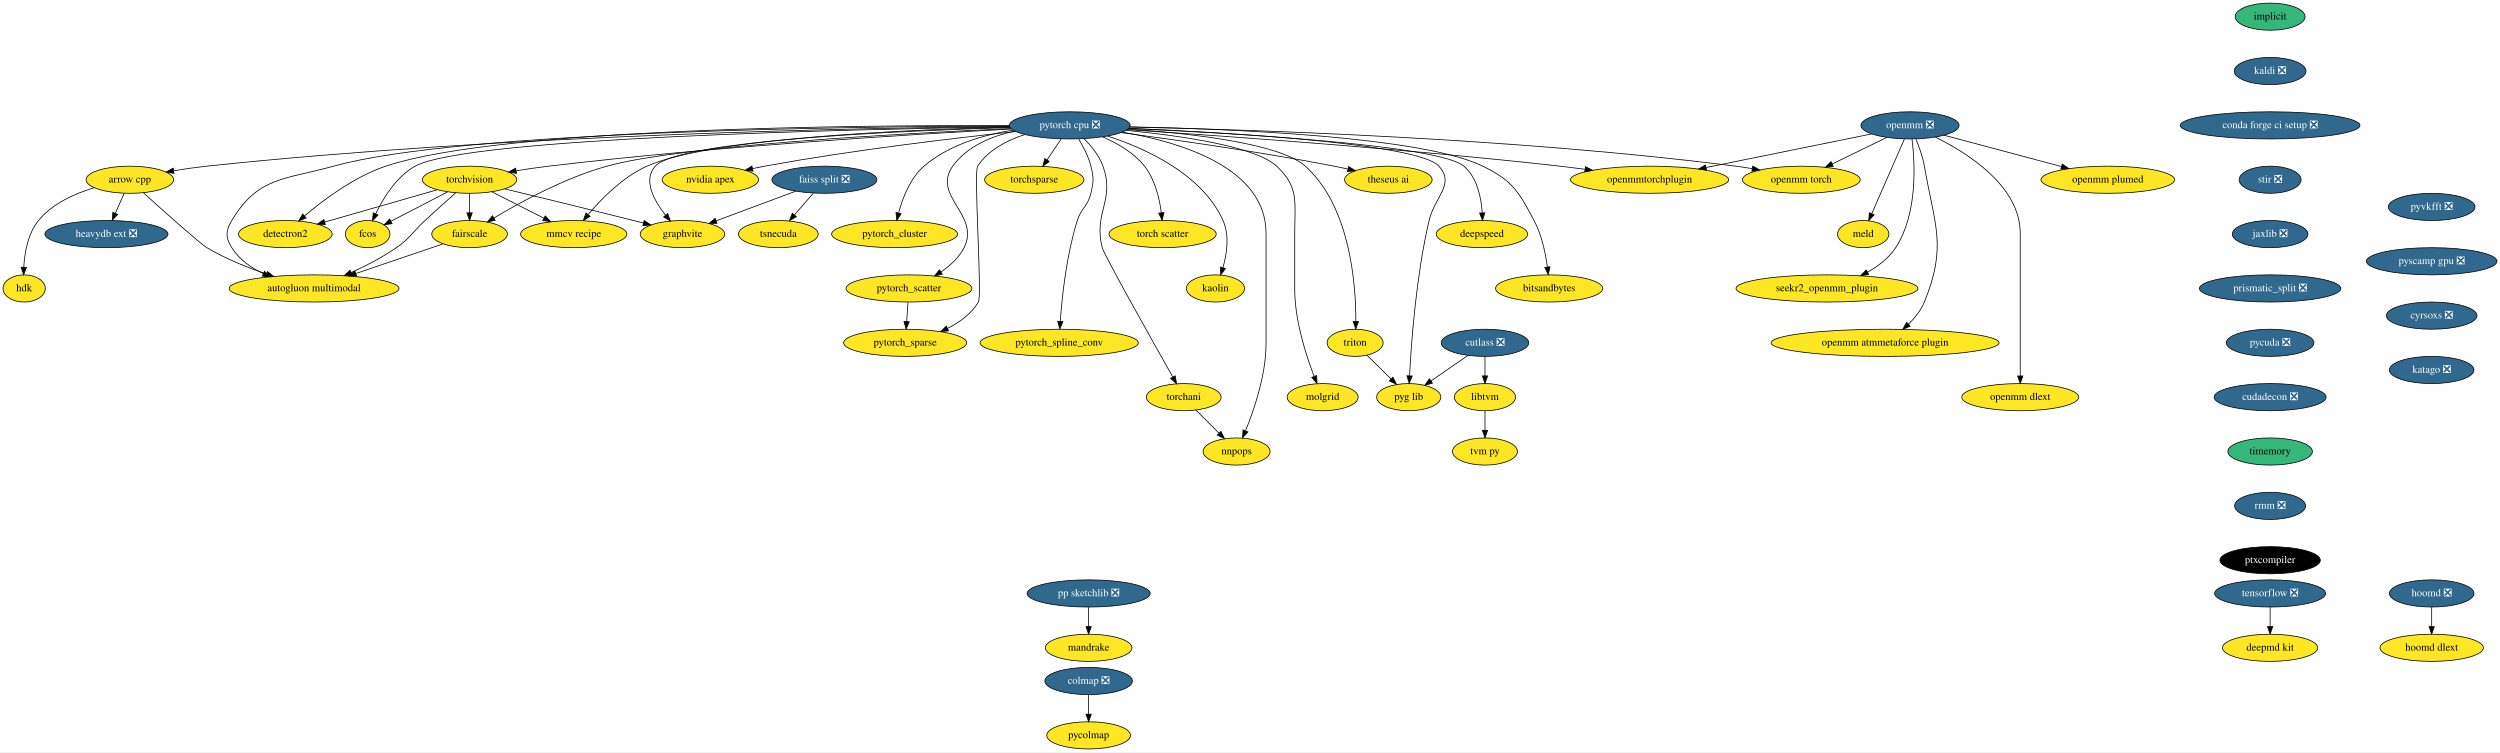
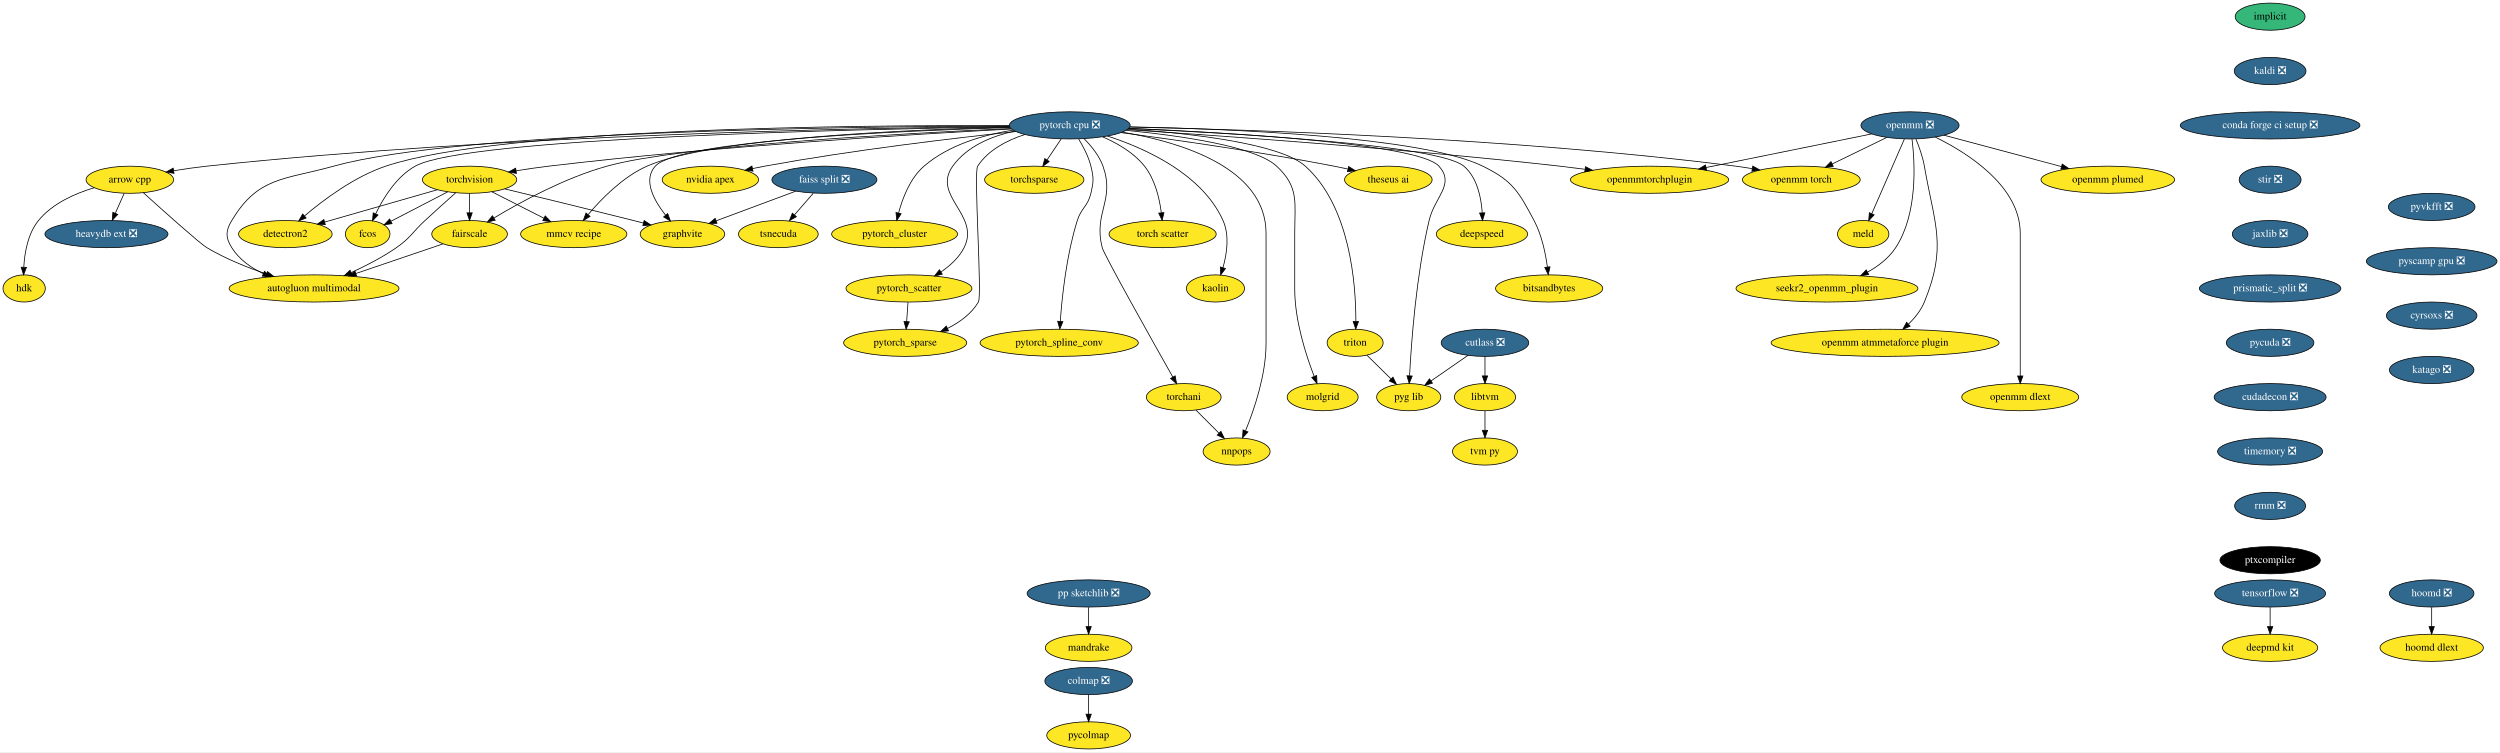
<svg xmlns="http://www.w3.org/2000/svg" xmlns:xlink="http://www.w3.org/1999/xlink" width="3311pt" height="996pt" viewBox="0.00 0.00 3311.50 996.00">
  <g id="graph0" class="graph" transform="scale(1 1) rotate(0) translate(4 992)">
    <polygon fill="white" stroke="transparent" points="-4,4 -4,-992 3307.5,-992 3307.5,4 -4,4" />
    <g id="node1" class="node">
      <g id="a_node1">
        <a xlink:href="https://github.com/conda-forge/arrow-cpp-feedstock" xlink:title="arrow cpp">
          <ellipse fill="#fde725" stroke="black" cx="168" cy="-754" rx="58" ry="18" />
          <text text-anchor="middle" x="168" y="-750.3" font-family="Times,serif" font-size="14.00">arrow cpp</text>
        </a>
      </g>
    </g>
    <g id="node2" class="node">
      <g id="a_node2">
        <a xlink:href="https://github.com/conda-forge/heavydb-ext-feedstock/pull/49" xlink:title="heavydb ext ❎">
          <ellipse fill="#31688e" stroke="black" cx="137" cy="-682" rx="81.49" ry="18" />
          <text text-anchor="middle" x="137" y="-678.3" font-family="Times,serif" font-size="14.00" fill="white">heavydb ext ❎</text>
        </a>
      </g>
    </g>
    <g id="edge1" class="edge">
      <path fill="none" stroke="black" d="M160.5,-736.05C156.97,-728.09 152.68,-718.41 148.74,-709.51" />
      <polygon fill="black" stroke="black" points="151.9,-708 144.65,-700.28 145.5,-710.84 151.9,-708" />
    </g>
    <g id="node3" class="node">
      <g id="a_node3">
        <a xlink:href="https://github.com/conda-forge/hdk-feedstock" xlink:title="hdk">
          <ellipse fill="#fde725" stroke="black" cx="28" cy="-610" rx="28" ry="18" />
          <text text-anchor="middle" x="28" y="-606.3" font-family="Times,serif" font-size="14.00">hdk</text>
        </a>
      </g>
    </g>
    <g id="edge2" class="edge">
      <path fill="none" stroke="black" d="M120.81,-743.38C95.33,-735.79 65.41,-722.57 47,-700 32.91,-682.72 28.58,-657.46 27.53,-638.25" />
      <polygon fill="black" stroke="black" points="31.02,-637.93 27.25,-628.03 24.03,-638.12 31.02,-637.93" />
    </g>
    <g id="node4" class="node">
      <g id="a_node4">
        <a xlink:href="https://github.com/conda-forge/autogluon.multimodal-feedstock" xlink:title="autogluon multimodal">
          <ellipse fill="#fde725" stroke="black" cx="412" cy="-610" rx="112.5" ry="18" />
          <text text-anchor="middle" x="412" y="-606.3" font-family="Times,serif" font-size="14.00">autogluon multimodal</text>
        </a>
      </g>
    </g>
    <g id="edge3" class="edge">
      <path fill="none" stroke="black" d="M185.9,-736.76C212.61,-712.62 260.76,-669.5 270,-664 294.45,-649.43 323.6,-637.71 349.1,-629.03" />
      <polygon fill="black" stroke="black" points="350.29,-632.33 358.68,-625.86 348.09,-625.68 350.29,-632.33" />
    </g>
    <g id="node5" class="node">
      <g id="a_node5">
        <a xlink:href="https://github.com/conda-forge/implicit-feedstock" xlink:title="implicit">
          <ellipse fill="#35b779" stroke="black" cx="3003" cy="-970" rx="46.29" ry="18" />
          <text text-anchor="middle" x="3003" y="-966.3" font-family="Times,serif" font-size="14.00">implicit</text>
        </a>
      </g>
    </g>
    <g id="node6" class="node">
      <g id="a_node6">
        <a xlink:href="https://github.com/conda-forge/kaldi-feedstock/pull/39" xlink:title="kaldi ❎">
          <ellipse fill="#31688e" stroke="black" cx="3003" cy="-898" rx="47.5" ry="18" />
          <text text-anchor="middle" x="3003" y="-894.3" font-family="Times,serif" font-size="14.00" fill="white">kaldi ❎</text>
        </a>
      </g>
    </g>
    <g id="node7" class="node">
      <g id="a_node7">
        <a xlink:href="https://github.com/conda-forge/conda-forge-ci-setup-feedstock/pull/244" xlink:title="conda forge ci setup ❎">
          <ellipse fill="#31688e" stroke="black" cx="3003" cy="-826" rx="119" ry="18" />
          <text text-anchor="middle" x="3003" y="-822.3" font-family="Times,serif" font-size="14.00" fill="white">conda forge ci setup ❎</text>
        </a>
      </g>
    </g>
    <g id="node16" class="node">
      <g id="a_node16">
        <a xlink:href="https://github.com/conda-forge/stir-feedstock/pull/82" xlink:title="stir ❎">
          <ellipse fill="#31688e" stroke="black" cx="3003" cy="-754" rx="41" ry="18" />
          <text text-anchor="middle" x="3003" y="-750.3" font-family="Times,serif" font-size="14.00" fill="white">stir ❎</text>
        </a>
      </g>
    </g>
    <g id="node8" class="node">
      <g id="a_node8">
        <a xlink:href="https://github.com/conda-forge/torchvision-feedstock" xlink:title="torchvision">
          <ellipse fill="#fde725" stroke="black" cx="618" cy="-754" rx="62.5" ry="18" />
          <text text-anchor="middle" x="618" y="-750.3" font-family="Times,serif" font-size="14.00">torchvision</text>
        </a>
      </g>
    </g>
    <g id="edge6" class="edge">
      <path fill="none" stroke="black" d="M599.55,-736.65C587.86,-726.24 572.46,-712.42 559,-700 541.9,-684.23 540.13,-677.24 521,-664 502.56,-651.24 480.59,-639.92 461.22,-631.05" />
      <polygon fill="black" stroke="black" points="462.5,-627.79 451.94,-626.9 459.64,-634.18 462.5,-627.79" />
    </g>
    <g id="node9" class="node">
      <g id="a_node9">
        <a xlink:href="https://github.com/conda-forge/detectron2-feedstock" xlink:title="detectron2">
          <ellipse fill="#fde725" stroke="black" cx="374" cy="-682" rx="61.99" ry="18" />
          <text text-anchor="middle" x="374" y="-678.3" font-family="Times,serif" font-size="14.00">detectron2</text>
        </a>
      </g>
    </g>
    <g id="edge7" class="edge">
      <path fill="none" stroke="black" d="M575.22,-740.73C533.67,-728.81 470.52,-710.69 426.07,-697.94" />
      <polygon fill="black" stroke="black" points="426.9,-694.54 416.32,-695.14 424.97,-701.26 426.9,-694.54" />
    </g>
    <g id="node10" class="node">
      <g id="a_node10">
        <a xlink:href="https://github.com/conda-forge/fcos-feedstock" xlink:title="fcos">
          <ellipse fill="#fde725" stroke="black" cx="483" cy="-682" rx="29.5" ry="18" />
          <text text-anchor="middle" x="483" y="-678.3" font-family="Times,serif" font-size="14.00">fcos</text>
        </a>
      </g>
    </g>
    <g id="edge8" class="edge">
      <path fill="none" stroke="black" d="M589.04,-737.98C566.94,-726.52 536.55,-710.77 513.97,-699.06" />
      <polygon fill="black" stroke="black" points="515.3,-695.81 504.82,-694.31 512.08,-702.02 515.3,-695.81" />
    </g>
    <g id="node11" class="node">
      <g id="a_node11">
        <a xlink:href="https://github.com/conda-forge/fairscale-feedstock" xlink:title="fairscale">
          <ellipse fill="#fde725" stroke="black" cx="618" cy="-682" rx="50.09" ry="18" />
          <text text-anchor="middle" x="618" y="-678.3" font-family="Times,serif" font-size="14.00">fairscale</text>
        </a>
      </g>
    </g>
    <g id="edge9" class="edge">
      <path fill="none" stroke="black" d="M618,-735.7C618,-727.98 618,-718.71 618,-710.11" />
      <polygon fill="black" stroke="black" points="621.5,-710.1 618,-700.1 614.5,-710.1 621.5,-710.1" />
    </g>
    <g id="node12" class="node">
      <g id="a_node12">
        <a xlink:href="https://github.com/conda-forge/graphvite-feedstock" xlink:title="graphvite">
          <ellipse fill="#fde725" stroke="black" cx="900" cy="-682" rx="56" ry="18" />
          <text text-anchor="middle" x="900" y="-678.3" font-family="Times,serif" font-size="14.00">graphvite</text>
        </a>
      </g>
    </g>
    <g id="edge10" class="edge">
      <path fill="none" stroke="black" d="M664.62,-741.85C708.6,-731.27 776.35,-714.83 835,-700 839.31,-698.91 843.79,-697.77 848.27,-696.61" />
      <polygon fill="black" stroke="black" points="849.26,-699.97 858.07,-694.07 847.51,-693.19 849.26,-699.97" />
    </g>
    <g id="node13" class="node">
      <g id="a_node13">
        <a xlink:href="https://github.com/conda-forge/mmcv-recipe-feedstock" xlink:title="mmcv recipe">
          <ellipse fill="#fde725" stroke="black" cx="756" cy="-682" rx="70.39" ry="18" />
          <text text-anchor="middle" x="756" y="-678.3" font-family="Times,serif" font-size="14.00">mmcv recipe</text>
        </a>
      </g>
    </g>
    <g id="edge11" class="edge">
      <path fill="none" stroke="black" d="M647.6,-737.98C667.7,-727.79 694.5,-714.19 716.43,-703.07" />
      <polygon fill="black" stroke="black" points="718.15,-706.12 725.49,-698.48 714.99,-699.88 718.15,-706.12" />
    </g>
    <g id="edge12" class="edge">
      <path fill="none" stroke="black" d="M582.59,-668.97C550.91,-658.2 503.96,-642.25 467.32,-629.8" />
      <polygon fill="black" stroke="black" points="468.36,-626.46 457.77,-626.55 466.11,-633.08 468.36,-626.46" />
    </g>
    <g id="node14" class="node">
      <g id="a_node14">
        <a xlink:href="https://github.com/conda-forge/tensorflow-feedstock/pull/321" xlink:title="tensorflow ❎">
          <ellipse fill="#31688e" stroke="black" cx="3003" cy="-206" rx="73.5" ry="18" />
          <text text-anchor="middle" x="3003" y="-202.3" font-family="Times,serif" font-size="14.00" fill="white">tensorflow ❎</text>
        </a>
      </g>
    </g>
    <g id="node15" class="node">
      <g id="a_node15">
        <a xlink:href="https://github.com/conda-forge/deepmd-kit-feedstock" xlink:title="deepmd kit">
          <ellipse fill="#fde725" stroke="black" cx="3003" cy="-134" rx="63.09" ry="18" />
          <text text-anchor="middle" x="3003" y="-130.3" font-family="Times,serif" font-size="14.00">deepmd kit</text>
        </a>
      </g>
    </g>
    <g id="edge13" class="edge">
      <path fill="none" stroke="black" d="M3003,-187.7C3003,-179.98 3003,-170.71 3003,-162.11" />
      <polygon fill="black" stroke="black" points="3006.5,-162.1 3003,-152.1 2999.5,-162.1 3006.5,-162.1" />
    </g>
    <g id="node38" class="node">
      <g id="a_node38">
        <a xlink:href="https://github.com/conda-forge/jaxlib-feedstock/pull/181" xlink:title="jaxlib ❎">
          <ellipse fill="#31688e" stroke="black" cx="3003" cy="-682" rx="50.09" ry="18" />
          <text text-anchor="middle" x="3003" y="-678.3" font-family="Times,serif" font-size="14.00" fill="white">jaxlib ❎</text>
        </a>
      </g>
    </g>
    <g id="node17" class="node">
      <g id="a_node17">
        <a xlink:href="https://github.com/conda-forge/hoomd-feedstock/pull/86" xlink:title="hoomd ❎">
          <ellipse fill="#31688e" stroke="black" cx="3217" cy="-206" rx="56" ry="18" />
          <text text-anchor="middle" x="3217" y="-202.3" font-family="Times,serif" font-size="14.00" fill="white">hoomd ❎</text>
        </a>
      </g>
    </g>
    <g id="node18" class="node">
      <g id="a_node18">
        <a xlink:href="https://github.com/conda-forge/hoomd-dlext-feedstock" xlink:title="hoomd dlext">
          <ellipse fill="#fde725" stroke="black" cx="3217" cy="-134" rx="68.49" ry="18" />
          <text text-anchor="middle" x="3217" y="-130.3" font-family="Times,serif" font-size="14.00">hoomd dlext</text>
        </a>
      </g>
    </g>
    <g id="edge15" class="edge">
      <path fill="none" stroke="black" d="M3217,-187.7C3217,-179.98 3217,-170.71 3217,-162.11" />
      <polygon fill="black" stroke="black" points="3220.5,-162.1 3217,-152.1 3213.5,-162.1 3220.5,-162.1" />
    </g>
    <g id="node19" class="node">
      <g id="a_node19">
        <a xlink:href="https://github.com/conda-forge/pytorch-cpu-feedstock/pull/171" xlink:title="pytorch cpu ❎">
          <ellipse fill="#31688e" stroke="black" cx="1413" cy="-826" rx="80" ry="18" />
          <text text-anchor="middle" x="1413" y="-822.3" font-family="Times,serif" font-size="14.00" fill="white">pytorch cpu ❎</text>
        </a>
      </g>
    </g>
    <g id="edge16" class="edge">
      <path fill="none" stroke="black" d="M1333.07,-824.55C1146.43,-822.8 667.55,-814.2 270,-772 255.78,-770.49 240.53,-768.27 226.27,-765.94" />
      <polygon fill="black" stroke="black" points="226.54,-762.43 216.09,-764.22 225.37,-769.34 226.54,-762.43" />
    </g>
    <g id="edge17" class="edge">
      <path fill="none" stroke="black" d="M1333,-825.09C1131.18,-824.61 605.57,-818.76 438,-772 372.5,-753.72 337.99,-758.31 303,-700 294.77,-686.28 294.51,-677.56 303,-664 312.7,-648.5 328.38,-637.41 344.85,-629.53" />
      <polygon fill="black" stroke="black" points="346.32,-632.71 354.06,-625.48 343.49,-626.31 346.32,-632.71" />
    </g>
    <g id="edge18" class="edge">
      <path fill="none" stroke="black" d="M1335.7,-821.18C1207.89,-814.39 944.6,-798.4 723,-772 708.98,-770.33 693.97,-768.14 679.82,-765.89" />
      <polygon fill="black" stroke="black" points="680.11,-762.4 669.68,-764.25 678.99,-769.31 680.11,-762.4" />
    </g>
    <g id="edge19" class="edge">
      <path fill="none" stroke="black" d="M1332.78,-825.67C1140.65,-826.42 658.79,-822.99 507,-772 465.41,-758.03 424.52,-727.43 399.3,-706.03" />
      <polygon fill="black" stroke="black" points="401.53,-703.34 391.68,-699.44 396.95,-708.63 401.53,-703.34" />
    </g>
    <g id="edge20" class="edge">
      <path fill="none" stroke="black" d="M1333.37,-824.03C1132.02,-821.03 613.73,-809.7 546,-772 521.15,-758.17 503.78,-729.93 493.65,-708.95" />
      <polygon fill="black" stroke="black" points="496.73,-707.26 489.39,-699.61 490.36,-710.16 496.73,-707.26" />
    </g>
    <g id="edge21" class="edge">
      <path fill="none" stroke="black" d="M1334.92,-821.82C1193.07,-815.45 898.63,-799.35 800,-772 744.62,-756.64 685.79,-724.63 650.47,-703.48" />
      <polygon fill="black" stroke="black" points="651.95,-700.29 641.59,-698.09 648.32,-706.27 651.95,-700.29" />
    </g>
    <g id="edge22" class="edge">
      <path fill="none" stroke="black" d="M1333.86,-823.12C1189.41,-818.88 894.96,-806.09 864,-772 847.33,-753.65 862.19,-726.57 877.56,-707.11" />
      <polygon fill="black" stroke="black" points="880.37,-709.2 884.09,-699.28 875,-704.72 880.37,-709.2" />
    </g>
    <g id="edge23" class="edge">
      <path fill="none" stroke="black" d="M1333.48,-823.67C1199.92,-820.41 936.94,-809.32 853,-772 821.11,-757.82 792.74,-728.88 775.05,-707.84" />
      <polygon fill="black" stroke="black" points="777.62,-705.46 768.58,-699.93 772.2,-709.89 777.62,-705.46" />
    </g>
    <g id="node20" class="node">
      <g id="a_node20">
        <a xlink:href="https://github.com/conda-forge/nvidia-apex-feedstock" xlink:title="nvidia apex">
          <ellipse fill="#fde725" stroke="black" cx="937" cy="-754" rx="63.89" ry="18" />
          <text text-anchor="middle" x="937" y="-750.3" font-family="Times,serif" font-size="14.00">nvidia apex</text>
        </a>
      </g>
    </g>
    <g id="edge24" class="edge">
      <path fill="none" stroke="black" d="M1341.5,-817.84C1260.49,-809.21 1124.68,-793.19 1009,-772 1003.71,-771.03 998.22,-769.92 992.75,-768.75" />
      <polygon fill="black" stroke="black" points="993.47,-765.32 982.95,-766.58 991.95,-772.16 993.47,-765.32" />
    </g>
    <g id="node21" class="node">
      <g id="a_node21">
        <a xlink:href="https://github.com/conda-forge/pytorch_cluster-feedstock" xlink:title="pytorch_cluster">
          <ellipse fill="#fde725" stroke="black" cx="1181" cy="-682" rx="83.39" ry="18" />
          <text text-anchor="middle" x="1181" y="-678.3" font-family="Times,serif" font-size="14.00">pytorch_cluster</text>
        </a>
      </g>
    </g>
    <g id="edge25" class="edge">
      <path fill="none" stroke="black" d="M1337.98,-819.73C1298.89,-813.5 1252.59,-800.18 1220,-772 1201.53,-756.03 1191.47,-729.66 1186.23,-709.76" />
      <polygon fill="black" stroke="black" points="1189.63,-708.95 1183.9,-700.03 1182.82,-710.57 1189.63,-708.95" />
    </g>
    <g id="node22" class="node">
      <g id="a_node22">
        <a xlink:href="https://github.com/conda-forge/pytorch_scatter-feedstock" xlink:title="pytorch_scatter">
          <ellipse fill="#fde725" stroke="black" cx="1200" cy="-610" rx="83.39" ry="18" />
          <text text-anchor="middle" x="1200" y="-606.3" font-family="Times,serif" font-size="14.00">pytorch_scatter</text>
        </a>
      </g>
    </g>
    <g id="edge26" class="edge">
      <path fill="none" stroke="black" d="M1340.24,-818.51C1309.65,-811.77 1276.86,-798.37 1258,-772 1229.82,-732.58 1295.01,-707.18 1273,-664 1266.3,-650.86 1254.66,-640.22 1242.61,-632.01" />
      <polygon fill="black" stroke="black" points="1244.16,-628.85 1233.83,-626.47 1240.42,-634.77 1244.16,-628.85" />
    </g>
    <g id="node23" class="node">
      <g id="a_node23">
        <a xlink:href="https://github.com/conda-forge/pytorch_spline_conv-feedstock" xlink:title="pytorch_spline_conv">
          <ellipse fill="#fde725" stroke="black" cx="1399" cy="-538" rx="104.78" ry="18" />
          <text text-anchor="middle" x="1399" y="-534.3" font-family="Times,serif" font-size="14.00">pytorch_spline_conv</text>
        </a>
      </g>
    </g>
    <g id="edge27" class="edge">
      <path fill="none" stroke="black" d="M1424.89,-807.72C1431.01,-797.76 1437.84,-784.73 1441,-772 1444.85,-756.47 1444.68,-751.57 1441,-736 1436.89,-718.59 1428.39,-717.06 1423,-700 1408.63,-654.48 1402.77,-598.94 1400.45,-566.42" />
      <polygon fill="black" stroke="black" points="1403.94,-566.07 1399.79,-556.32 1396.95,-566.53 1403.94,-566.07" />
    </g>
    <g id="node24" class="node">
      <g id="a_node24">
        <a xlink:href="https://github.com/conda-forge/pytorch_sparse-feedstock" xlink:title="pytorch_sparse">
          <ellipse fill="#fde725" stroke="black" cx="1195" cy="-538" rx="81.49" ry="18" />
          <text text-anchor="middle" x="1195" y="-534.3" font-family="Times,serif" font-size="14.00">pytorch_sparse</text>
        </a>
      </g>
    </g>
    <g id="edge28" class="edge">
      <path fill="none" stroke="black" d="M1353.45,-813.88C1329.86,-806.25 1305.06,-793.43 1291,-772 1285.52,-763.64 1297.1,-600.6 1292,-592 1282.79,-576.48 1267.26,-565.21 1251.29,-557.16" />
      <polygon fill="black" stroke="black" points="1252.43,-553.83 1241.88,-552.79 1249.48,-560.18 1252.43,-553.83" />
    </g>
    <g id="node25" class="node">
      <g id="a_node25">
        <a xlink:href="https://github.com/conda-forge/torchani-feedstock" xlink:title="torchani">
          <ellipse fill="#fde725" stroke="black" cx="1564" cy="-466" rx="49.5" ry="18" />
          <text text-anchor="middle" x="1564" y="-462.3" font-family="Times,serif" font-size="14.00">torchani</text>
        </a>
      </g>
    </g>
    <g id="edge29" class="edge">
      <path fill="none" stroke="black" d="M1432.01,-808.38C1441.48,-798.82 1451.96,-785.95 1457,-772 1473.3,-726.85 1444.09,-710.5 1456,-664 1458.37,-654.73 1520.6,-543.86 1549.5,-492.64" />
      <polygon fill="black" stroke="black" points="1552.62,-494.24 1554.49,-483.81 1546.52,-490.8 1552.62,-494.24" />
    </g>
    <g id="node26" class="node">
      <g id="a_node26">
        <a xlink:href="https://github.com/conda-forge/openmm-torch-feedstock" xlink:title="openmm torch">
          <ellipse fill="#fde725" stroke="black" cx="2382" cy="-754" rx="78" ry="18" />
          <text text-anchor="middle" x="2382" y="-750.3" font-family="Times,serif" font-size="14.00">openmm torch</text>
        </a>
      </g>
    </g>
    <g id="edge30" class="edge">
      <path fill="none" stroke="black" d="M1492.39,-823.76C1647.31,-820.57 2000.54,-809.45 2295,-772 2302.14,-771.09 2309.57,-769.95 2316.95,-768.69" />
      <polygon fill="black" stroke="black" points="2317.72,-772.1 2326.95,-766.9 2316.49,-765.21 2317.72,-772.1" />
    </g>
    <g id="node27" class="node">
      <g id="a_node27">
        <a xlink:href="https://github.com/conda-forge/torchsparse-feedstock" xlink:title="torchsparse">
          <ellipse fill="#fde725" stroke="black" cx="1366" cy="-754" rx="65.79" ry="18" />
          <text text-anchor="middle" x="1366" y="-750.3" font-family="Times,serif" font-size="14.00">torchsparse</text>
        </a>
      </g>
    </g>
    <g id="edge31" class="edge">
      <path fill="none" stroke="black" d="M1401.62,-808.05C1396.02,-799.71 1389.16,-789.49 1382.95,-780.25" />
      <polygon fill="black" stroke="black" points="1385.75,-778.14 1377.27,-771.79 1379.94,-782.04 1385.75,-778.14" />
    </g>
    <g id="node28" class="node">
      <g id="a_node28">
        <a xlink:href="https://github.com/conda-forge/torch-scatter-feedstock" xlink:title="torch scatter">
          <ellipse fill="#fde725" stroke="black" cx="1536" cy="-682" rx="71" ry="18" />
          <text text-anchor="middle" x="1536" y="-678.3" font-family="Times,serif" font-size="14.00">torch scatter</text>
        </a>
      </g>
    </g>
    <g id="edge32" class="edge">
      <path fill="none" stroke="black" d="M1456.57,-810.78C1476.1,-802.36 1497.87,-789.78 1512,-772 1525.96,-754.43 1531.83,-729.39 1534.28,-710.35" />
      <polygon fill="black" stroke="black" points="1537.78,-710.51 1535.34,-700.2 1530.82,-709.79 1537.78,-710.51" />
    </g>
    <g id="node29" class="node">
      <g id="a_node29">
        <a xlink:href="https://github.com/conda-forge/kaolin-feedstock" xlink:title="kaolin">
          <ellipse fill="#fde725" stroke="black" cx="1606" cy="-610" rx="38.5" ry="18" />
          <text text-anchor="middle" x="1606" y="-606.3" font-family="Times,serif" font-size="14.00">kaolin</text>
        </a>
      </g>
    </g>
    <g id="edge33" class="edge">
      <path fill="none" stroke="black" d="M1462.96,-811.86C1513.62,-795.39 1588.36,-761.54 1616,-700 1624.83,-680.34 1621.17,-655.89 1615.95,-637.59" />
      <polygon fill="black" stroke="black" points="1619.23,-636.35 1612.88,-627.87 1612.56,-638.46 1619.23,-636.35" />
    </g>
    <g id="node30" class="node">
      <g id="a_node30">
        <a xlink:href="https://github.com/conda-forge/nnpops-feedstock" xlink:title="nnpops">
          <ellipse fill="#fde725" stroke="black" cx="1634" cy="-394" rx="44.39" ry="18" />
          <text text-anchor="middle" x="1634" y="-390.3" font-family="Times,serif" font-size="14.00">nnpops</text>
        </a>
      </g>
    </g>
    <g id="edge34" class="edge">
      <path fill="none" stroke="black" d="M1482.68,-817.06C1559.69,-803.96 1673,-769.92 1673,-683 1673,-683 1673,-683 1673,-537 1673,-495.56 1657.36,-449.67 1645.89,-421.58" />
      <polygon fill="black" stroke="black" points="1649,-419.93 1641.89,-412.07 1642.55,-422.65 1649,-419.93" />
    </g>
    <g id="node31" class="node">
      <g id="a_node31">
        <a xlink:href="https://github.com/conda-forge/triton-feedstock" xlink:title="triton">
          <ellipse fill="#fde725" stroke="black" cx="1791" cy="-538" rx="37.09" ry="18" />
          <text text-anchor="middle" x="1791" y="-534.3" font-family="Times,serif" font-size="14.00">triton</text>
        </a>
      </g>
    </g>
    <g id="edge35" class="edge">
      <path fill="none" stroke="black" d="M1490.09,-821.17C1571.04,-815.58 1691.22,-802.32 1725,-772 1784.63,-718.47 1792.05,-615.51 1791.95,-566.38" />
      <polygon fill="black" stroke="black" points="1795.45,-566.16 1791.82,-556.2 1788.45,-566.25 1795.45,-566.16" />
    </g>
    <g id="node32" class="node">
      <g id="a_node32">
        <a xlink:href="https://github.com/conda-forge/openmmtorchplugin-feedstock" xlink:title="openmmtorchplugin">
          <ellipse fill="#fde725" stroke="black" cx="2181" cy="-754" rx="104.78" ry="18" />
          <text text-anchor="middle" x="2181" y="-750.3" font-family="Times,serif" font-size="14.00">openmmtorchplugin</text>
        </a>
      </g>
    </g>
    <g id="edge36" class="edge">
      <path fill="none" stroke="black" d="M1489.08,-820.28C1610.45,-812.42 1855.29,-795.18 2062,-772 2072.8,-770.79 2084.12,-769.37 2095.32,-767.87" />
      <polygon fill="black" stroke="black" points="2096.11,-771.3 2105.55,-766.48 2095.16,-764.36 2096.11,-771.3" />
    </g>
    <g id="node33" class="node">
      <g id="a_node33">
        <a xlink:href="https://github.com/conda-forge/molgrid-feedstock" xlink:title="molgrid">
          <ellipse fill="#fde725" stroke="black" cx="1748" cy="-466" rx="47" ry="18" />
          <text text-anchor="middle" x="1748" y="-462.3" font-family="Times,serif" font-size="14.00">molgrid</text>
        </a>
      </g>
    </g>
    <g id="edge37" class="edge">
      <path fill="none" stroke="black" d="M1487.72,-819.37C1558.68,-812.5 1658.62,-798.4 1687,-772 1717,-744.1 1711,-723.97 1711,-683 1711,-683 1711,-683 1711,-609 1711,-567.71 1725.83,-521.77 1736.72,-493.63" />
      <polygon fill="black" stroke="black" points="1740.06,-494.7 1740.51,-484.11 1733.56,-492.11 1740.06,-494.7" />
    </g>
    <g id="node34" class="node">
      <g id="a_node34">
        <a xlink:href="https://github.com/conda-forge/theseus-ai-feedstock" xlink:title="theseus ai">
          <ellipse fill="#fde725" stroke="black" cx="1835" cy="-754" rx="58" ry="18" />
          <text text-anchor="middle" x="1835" y="-750.3" font-family="Times,serif" font-size="14.00">theseus ai</text>
        </a>
      </g>
    </g>
    <g id="edge38" class="edge">
      <path fill="none" stroke="black" d="M1481.03,-816.37C1551.76,-807.01 1665.55,-790.85 1763,-772 1768.9,-770.86 1775.04,-769.57 1781.15,-768.22" />
      <polygon fill="black" stroke="black" points="1782.36,-771.53 1791.34,-765.91 1780.81,-764.71 1782.36,-771.53" />
    </g>
    <g id="node35" class="node">
      <g id="a_node35">
        <a xlink:href="https://github.com/conda-forge/pyg-lib-feedstock" xlink:title="pyg lib">
          <ellipse fill="#fde725" stroke="black" cx="1862" cy="-466" rx="42.49" ry="18" />
          <text text-anchor="middle" x="1862" y="-462.3" font-family="Times,serif" font-size="14.00">pyg lib</text>
        </a>
      </g>
    </g>
    <g id="edge39" class="edge">
      <path fill="none" stroke="black" d="M1491.2,-822.15C1622.37,-816.55 1875.1,-801.97 1902,-772 1923.72,-747.8 1896.44,-731.65 1889,-700 1871.81,-626.91 1865.38,-538.24 1863.12,-494.35" />
      <polygon fill="black" stroke="black" points="1866.61,-494.01 1862.63,-484.19 1859.62,-494.35 1866.61,-494.01" />
    </g>
    <g id="node36" class="node">
      <g id="a_node36">
        <a xlink:href="https://github.com/conda-forge/deepspeed-feedstock" xlink:title="deepspeed">
          <ellipse fill="#fde725" stroke="black" cx="1959" cy="-682" rx="60.5" ry="18" />
          <text text-anchor="middle" x="1959" y="-678.3" font-family="Times,serif" font-size="14.00">deepspeed</text>
        </a>
      </g>
    </g>
    <g id="edge40" class="edge">
      <path fill="none" stroke="black" d="M1491,-821.91C1628.31,-815.76 1901.9,-800.13 1935,-772 1952.68,-756.98 1958.03,-730.44 1959.35,-710.23" />
      <polygon fill="black" stroke="black" points="1962.85,-710.18 1959.72,-700.06 1955.86,-709.93 1962.85,-710.18" />
    </g>
    <g id="node37" class="node">
      <g id="a_node37">
        <a xlink:href="https://github.com/conda-forge/bitsandbytes-feedstock" xlink:title="bitsandbytes">
          <ellipse fill="#fde725" stroke="black" cx="2048" cy="-610" rx="71" ry="18" />
          <text text-anchor="middle" x="2048" y="-606.3" font-family="Times,serif" font-size="14.00">bitsandbytes</text>
        </a>
      </g>
    </g>
    <g id="edge41" class="edge">
      <path fill="none" stroke="black" d="M1492.8,-824.08C1624.26,-821.45 1879.77,-811.28 1960,-772 1999.53,-752.65 2007.33,-738.86 2028,-700 2038.2,-680.83 2043.21,-656.67 2045.66,-638.36" />
      <polygon fill="black" stroke="black" points="2049.15,-638.68 2046.83,-628.34 2042.2,-637.86 2049.15,-638.68" />
    </g>
    <g id="edge42" class="edge">
      <path fill="none" stroke="black" d="M1198.76,-591.7C1198.21,-583.98 1197.55,-574.71 1196.94,-566.11" />
      <polygon fill="black" stroke="black" points="1200.43,-565.83 1196.22,-556.1 1193.44,-566.33 1200.43,-565.83" />
    </g>
    <g id="edge43" class="edge">
      <path fill="none" stroke="black" d="M1580.24,-448.76C1589.25,-439.75 1600.61,-428.39 1610.57,-418.43" />
      <polygon fill="black" stroke="black" points="1613.26,-420.69 1617.85,-411.15 1608.31,-415.74 1613.26,-420.69" />
    </g>
    <g id="edge44" class="edge">
      <path fill="none" stroke="black" d="M1806.76,-521.46C1816.09,-512.26 1828.1,-500.42 1838.54,-490.13" />
      <polygon fill="black" stroke="black" points="1841.13,-492.49 1845.79,-482.98 1836.22,-487.51 1841.13,-492.49" />
    </g>
    <g id="node39" class="node">
      <g id="a_node39">
        <a xlink:href="https://github.com/conda-forge/prismatic_split-feedstock/pull/38" xlink:title="prismatic_split ❎">
          <ellipse fill="#31688e" stroke="black" cx="3003" cy="-610" rx="93.68" ry="18" />
          <text text-anchor="middle" x="3003" y="-606.3" font-family="Times,serif" font-size="14.00" fill="white">prismatic_split ❎</text>
        </a>
      </g>
    </g>
    <g id="node46" class="node">
      <g id="a_node46">
        <a xlink:href="https://github.com/conda-forge/pycuda-feedstock/pull/25" xlink:title="pycuda ❎">
          <ellipse fill="#31688e" stroke="black" cx="3003" cy="-538" rx="58" ry="18" />
          <text text-anchor="middle" x="3003" y="-534.3" font-family="Times,serif" font-size="14.00" fill="white">pycuda ❎</text>
        </a>
      </g>
    </g>
    <g id="node40" class="node">
      <g id="a_node40">
        <a xlink:href="https://github.com/conda-forge/openmm-feedstock/pull/107" xlink:title="openmm ❎">
          <ellipse fill="#31688e" stroke="black" cx="2526" cy="-826" rx="65" ry="18" />
          <text text-anchor="middle" x="2526" y="-822.3" font-family="Times,serif" font-size="14.00" fill="white">openmm ❎</text>
        </a>
      </g>
    </g>
    <g id="edge47" class="edge">
      <path fill="none" stroke="black" d="M2495.11,-809.98C2474.04,-799.74 2445.92,-786.07 2422.99,-774.92" />
      <polygon fill="black" stroke="black" points="2424.36,-771.7 2413.84,-770.48 2421.3,-778 2424.36,-771.7" />
    </g>
    <g id="edge48" class="edge">
      <path fill="none" stroke="black" d="M2475.09,-814.67C2417.24,-802.93 2322.26,-783.66 2255.94,-770.21" />
      <polygon fill="black" stroke="black" points="2256.46,-766.74 2245.96,-768.18 2255.07,-773.6 2256.46,-766.74" />
    </g>
    <g id="node41" class="node">
      <g id="a_node41">
        <a xlink:href="https://github.com/conda-forge/openmm-plumed-feedstock" xlink:title="openmm plumed">
          <ellipse fill="#fde725" stroke="black" cx="2788" cy="-754" rx="88.5" ry="18" />
          <text text-anchor="middle" x="2788" y="-750.3" font-family="Times,serif" font-size="14.00">openmm plumed</text>
        </a>
      </g>
    </g>
    <g id="edge49" class="edge">
      <path fill="none" stroke="black" d="M2571.04,-812.97C2613.93,-801.51 2678.83,-784.17 2726.48,-771.44" />
      <polygon fill="black" stroke="black" points="2727.61,-774.76 2736.37,-768.8 2725.8,-768 2727.61,-774.76" />
    </g>
    <g id="node42" class="node">
      <g id="a_node42">
        <a xlink:href="https://github.com/conda-forge/meld-feedstock" xlink:title="meld">
          <ellipse fill="#fde725" stroke="black" cx="2464" cy="-682" rx="34" ry="18" />
          <text text-anchor="middle" x="2464" y="-678.3" font-family="Times,serif" font-size="14.00">meld</text>
        </a>
      </g>
    </g>
    <g id="edge50" class="edge">
      <path fill="none" stroke="black" d="M2518.52,-807.87C2507.8,-783.33 2487.99,-737.94 2475.43,-709.17" />
      <polygon fill="black" stroke="black" points="2478.52,-707.51 2471.31,-699.75 2472.11,-710.31 2478.52,-707.51" />
    </g>
    <g id="node43" class="node">
      <g id="a_node43">
        <a xlink:href="https://github.com/conda-forge/seekr2_openmm_plugin-feedstock" xlink:title="seekr2_openmm_plugin">
          <ellipse fill="#fde725" stroke="black" cx="2416" cy="-610" rx="120.48" ry="18" />
          <text text-anchor="middle" x="2416" y="-606.3" font-family="Times,serif" font-size="14.00">seekr2_openmm_plugin</text>
        </a>
      </g>
    </g>
    <g id="edge51" class="edge">
      <path fill="none" stroke="black" d="M2528.65,-807.83C2532.55,-776.45 2536.48,-708.95 2507,-664 2497.95,-650.2 2483.97,-639.54 2469.66,-631.53" />
      <polygon fill="black" stroke="black" points="2471.23,-628.4 2460.75,-626.87 2467.99,-634.6 2471.23,-628.4" />
    </g>
    <g id="node44" class="node">
      <g id="a_node44">
        <a xlink:href="https://github.com/conda-forge/openmm-atmmetaforce-plugin-feedstock" xlink:title="openmm atmmetaforce plugin">
          <ellipse fill="#fde725" stroke="black" cx="2493" cy="-538" rx="151" ry="18" />
          <text text-anchor="middle" x="2493" y="-534.3" font-family="Times,serif" font-size="14.00">openmm atmmetaforce plugin</text>
        </a>
      </g>
    </g>
    <g id="edge52" class="edge">
      <path fill="none" stroke="black" d="M2533.89,-807.75C2538.11,-797.58 2542.86,-784.33 2545,-772 2558.7,-693.18 2575.26,-666.06 2545,-592 2540.47,-580.92 2532.4,-570.91 2523.93,-562.65" />
      <polygon fill="black" stroke="black" points="2526.23,-560.01 2516.48,-555.86 2521.51,-565.18 2526.23,-560.01" />
    </g>
    <g id="node45" class="node">
      <g id="a_node45">
        <a xlink:href="https://github.com/conda-forge/openmm-dlext-feedstock" xlink:title="openmm dlext">
          <ellipse fill="#fde725" stroke="black" cx="2672" cy="-466" rx="77.5" ry="18" />
          <text text-anchor="middle" x="2672" y="-462.3" font-family="Times,serif" font-size="14.00">openmm dlext</text>
        </a>
      </g>
    </g>
    <g id="edge53" class="edge">
      <path fill="none" stroke="black" d="M2559.5,-810.48C2602.6,-789.26 2672,-745.41 2672,-683 2672,-683 2672,-683 2672,-609 2672,-569 2672,-522.65 2672,-494.08" />
      <polygon fill="black" stroke="black" points="2675.5,-494.05 2672,-484.05 2668.5,-494.05 2675.5,-494.05" />
    </g>
    <g id="node53" class="node">
      <g id="a_node53">
        <a xlink:href="https://github.com/conda-forge/cudadecon-feedstock/pull/18" xlink:title="cudadecon ❎">
          <ellipse fill="#31688e" stroke="black" cx="3003" cy="-466" rx="74.19" ry="18" />
          <text text-anchor="middle" x="3003" y="-462.3" font-family="Times,serif" font-size="14.00" fill="white">cudadecon ❎</text>
        </a>
      </g>
    </g>
    <g id="node47" class="node">
      <g id="a_node47">
        <a xlink:href="https://github.com/conda-forge/pp-sketchlib-feedstock/pull/40" xlink:title="pp sketchlib ❎">
          <ellipse fill="#31688e" stroke="black" cx="1438" cy="-206" rx="81.49" ry="18" />
          <text text-anchor="middle" x="1438" y="-202.3" font-family="Times,serif" font-size="14.00" fill="white">pp sketchlib ❎</text>
        </a>
      </g>
    </g>
    <g id="node48" class="node">
      <g id="a_node48">
        <a xlink:href="https://github.com/conda-forge/mandrake-feedstock" xlink:title="mandrake">
          <ellipse fill="#fde725" stroke="black" cx="1438" cy="-134" rx="57.39" ry="18" />
          <text text-anchor="middle" x="1438" y="-130.3" font-family="Times,serif" font-size="14.00">mandrake</text>
        </a>
      </g>
    </g>
    <g id="edge55" class="edge">
      <path fill="none" stroke="black" d="M1438,-187.7C1438,-179.98 1438,-170.71 1438,-162.11" />
      <polygon fill="black" stroke="black" points="1441.5,-162.1 1438,-152.1 1434.5,-162.1 1441.5,-162.1" />
    </g>
    <g id="node49" class="node">
      <g id="a_node49">
        <a xlink:href="https://github.com/conda-forge/faiss-split-feedstock/pull/68" xlink:title="faiss split ❎">
          <ellipse fill="#31688e" stroke="black" cx="1088" cy="-754" rx="69.59" ry="18" />
          <text text-anchor="middle" x="1088" y="-750.3" font-family="Times,serif" font-size="14.00" fill="white">faiss split ❎</text>
        </a>
      </g>
    </g>
    <g id="edge56" class="edge">
      <path fill="none" stroke="black" d="M1049.96,-738.83C1019.52,-727.5 976.78,-711.59 944.71,-699.65" />
      <polygon fill="black" stroke="black" points="945.72,-696.29 935.13,-696.08 943.28,-702.85 945.72,-696.29" />
    </g>
    <g id="node50" class="node">
      <g id="a_node50">
        <a xlink:href="https://github.com/conda-forge/tsnecuda-feedstock" xlink:title="tsnecuda">
          <ellipse fill="#fde725" stroke="black" cx="1027" cy="-682" rx="52.79" ry="18" />
          <text text-anchor="middle" x="1027" y="-678.3" font-family="Times,serif" font-size="14.00">tsnecuda</text>
        </a>
      </g>
    </g>
    <g id="edge57" class="edge">
      <path fill="none" stroke="black" d="M1073.23,-736.05C1065.74,-727.46 1056.5,-716.86 1048.26,-707.4" />
      <polygon fill="black" stroke="black" points="1050.84,-705.03 1041.63,-699.79 1045.56,-709.63 1050.84,-705.03" />
    </g>
    <g id="node51" class="node">
      <g id="a_node51">
        <a xlink:href="https://github.com/conda-forge/libtvm-feedstock" xlink:title="libtvm">
          <ellipse fill="#fde725" stroke="black" cx="1963" cy="-466" rx="40.5" ry="18" />
          <text text-anchor="middle" x="1963" y="-462.3" font-family="Times,serif" font-size="14.00">libtvm</text>
        </a>
      </g>
    </g>
    <g id="node52" class="node">
      <g id="a_node52">
        <a xlink:href="https://github.com/conda-forge/tvm-py-feedstock" xlink:title="tvm py">
          <ellipse fill="#fde725" stroke="black" cx="1963" cy="-394" rx="43" ry="18" />
          <text text-anchor="middle" x="1963" y="-390.3" font-family="Times,serif" font-size="14.00">tvm py</text>
        </a>
      </g>
    </g>
    <g id="edge58" class="edge">
      <path fill="none" stroke="black" d="M1963,-447.7C1963,-439.98 1963,-430.71 1963,-422.11" />
      <polygon fill="black" stroke="black" points="1966.5,-422.1 1963,-412.1 1959.5,-422.1 1966.5,-422.1" />
    </g>
    <g id="node54" class="node">
      <g id="a_node54">
-         <a xlink:href="https://github.com/conda-forge/timemory-feedstock" xlink:title="timemory">
-           <ellipse fill="#35b779" stroke="black" cx="3003" cy="-394" rx="56" ry="18" />
-           <text text-anchor="middle" x="3003" y="-390.3" font-family="Times,serif" font-size="14.00">timemory</text>
+         <a xlink:href="https://github.com/conda-forge/timemory-feedstock/pull/16" xlink:title="timemory ❎">
+           <ellipse fill="#31688e" stroke="black" cx="3003" cy="-394" rx="69.59" ry="18" />
+           <text text-anchor="middle" x="3003" y="-390.3" font-family="Times,serif" font-size="14.00" fill="white">timemory ❎</text>
        </a>
      </g>
    </g>
    <g id="node55" class="node">
      <g id="a_node55">
        <a xlink:href="https://github.com/conda-forge/rmm-feedstock/pull/24" xlink:title="rmm ❎">
          <ellipse fill="#31688e" stroke="black" cx="3003" cy="-322" rx="47" ry="18" />
          <text text-anchor="middle" x="3003" y="-318.3" font-family="Times,serif" font-size="14.00" fill="white">rmm ❎</text>
        </a>
      </g>
    </g>
    <g id="node58" class="node">
      <g id="a_node58">
        <a xlink:href="https://github.com/conda-forge/ptxcompiler-feedstock" xlink:title="ptxcompiler">
          <ellipse fill="#000000" stroke="black" cx="3003" cy="-250" rx="66.5" ry="18" />
          <text text-anchor="middle" x="3003" y="-246.3" font-family="Times,serif" font-size="14.00" fill="white">ptxcompiler</text>
        </a>
      </g>
    </g>
    <g id="node56" class="node">
      <g id="a_node56">
        <a xlink:href="https://github.com/conda-forge/colmap-feedstock/pull/19" xlink:title="colmap ❎">
          <ellipse fill="#31688e" stroke="black" cx="1438" cy="-90" rx="58" ry="18" />
          <text text-anchor="middle" x="1438" y="-86.3" font-family="Times,serif" font-size="14.00" fill="white">colmap ❎</text>
        </a>
      </g>
    </g>
    <g id="node57" class="node">
      <g id="a_node57">
        <a xlink:href="https://github.com/conda-forge/pycolmap-feedstock" xlink:title="pycolmap">
          <ellipse fill="#fde725" stroke="black" cx="1438" cy="-18" rx="55.49" ry="18" />
          <text text-anchor="middle" x="1438" y="-14.3" font-family="Times,serif" font-size="14.00">pycolmap</text>
        </a>
      </g>
    </g>
    <g id="edge62" class="edge">
      <path fill="none" stroke="black" d="M1438,-71.7C1438,-63.98 1438,-54.71 1438,-46.11" />
      <polygon fill="black" stroke="black" points="1441.5,-46.1 1438,-36.1 1434.5,-46.1 1441.5,-46.1" />
    </g>
    <g id="node59" class="node">
      <g id="a_node59">
        <a xlink:href="https://github.com/conda-forge/cutlass-feedstock/pull/10" xlink:title="cutlass ❎">
          <ellipse fill="#31688e" stroke="black" cx="1963" cy="-538" rx="58" ry="18" />
          <text text-anchor="middle" x="1963" y="-534.3" font-family="Times,serif" font-size="14.00" fill="white">cutlass ❎</text>
        </a>
      </g>
    </g>
    <g id="edge64" class="edge">
      <path fill="none" stroke="black" d="M1940.33,-521.29C1925.91,-511.29 1907.07,-498.24 1891.49,-487.44" />
      <polygon fill="black" stroke="black" points="1893.42,-484.52 1883.21,-481.7 1889.44,-490.27 1893.42,-484.52" />
    </g>
    <g id="edge65" class="edge">
      <path fill="none" stroke="black" d="M1963,-519.7C1963,-511.98 1963,-502.71 1963,-494.11" />
      <polygon fill="black" stroke="black" points="1966.5,-494.1 1963,-484.1 1959.5,-494.1 1966.5,-494.1" />
    </g>
    <g id="node60" class="node">
      <g id="a_node60">
        <a xlink:href="https://github.com/conda-forge/pyvkfft-feedstock/pull/10" xlink:title="pyvkfft ❎">
          <ellipse fill="#31688e" stroke="black" cx="3217" cy="-718" rx="57.39" ry="18" />
          <text text-anchor="middle" x="3217" y="-714.3" font-family="Times,serif" font-size="14.00" fill="white">pyvkfft ❎</text>
        </a>
      </g>
    </g>
    <g id="node61" class="node">
      <g id="a_node61">
        <a xlink:href="https://github.com/conda-forge/pyscamp-gpu-feedstock/pull/6" xlink:title="pyscamp gpu ❎">
          <ellipse fill="#31688e" stroke="black" cx="3217" cy="-646" rx="86.5" ry="18" />
          <text text-anchor="middle" x="3217" y="-642.3" font-family="Times,serif" font-size="14.00" fill="white">pyscamp gpu ❎</text>
        </a>
      </g>
    </g>
    <g id="node62" class="node">
      <g id="a_node62">
        <a xlink:href="https://github.com/conda-forge/cyrsoxs-feedstock/pull/9" xlink:title="cyrsoxs ❎">
          <ellipse fill="#31688e" stroke="black" cx="3217" cy="-574" rx="60" ry="18" />
          <text text-anchor="middle" x="3217" y="-570.3" font-family="Times,serif" font-size="14.00" fill="white">cyrsoxs ❎</text>
        </a>
      </g>
    </g>
    <g id="node63" class="node">
      <g id="a_node63">
        <a xlink:href="https://github.com/conda-forge/katago-feedstock/pull/5" xlink:title="katago ❎">
          <ellipse fill="#31688e" stroke="black" cx="3217" cy="-502" rx="56" ry="18" />
          <text text-anchor="middle" x="3217" y="-498.3" font-family="Times,serif" font-size="14.00" fill="white">katago ❎</text>
        </a>
      </g>
    </g>
  </g>
</svg>
